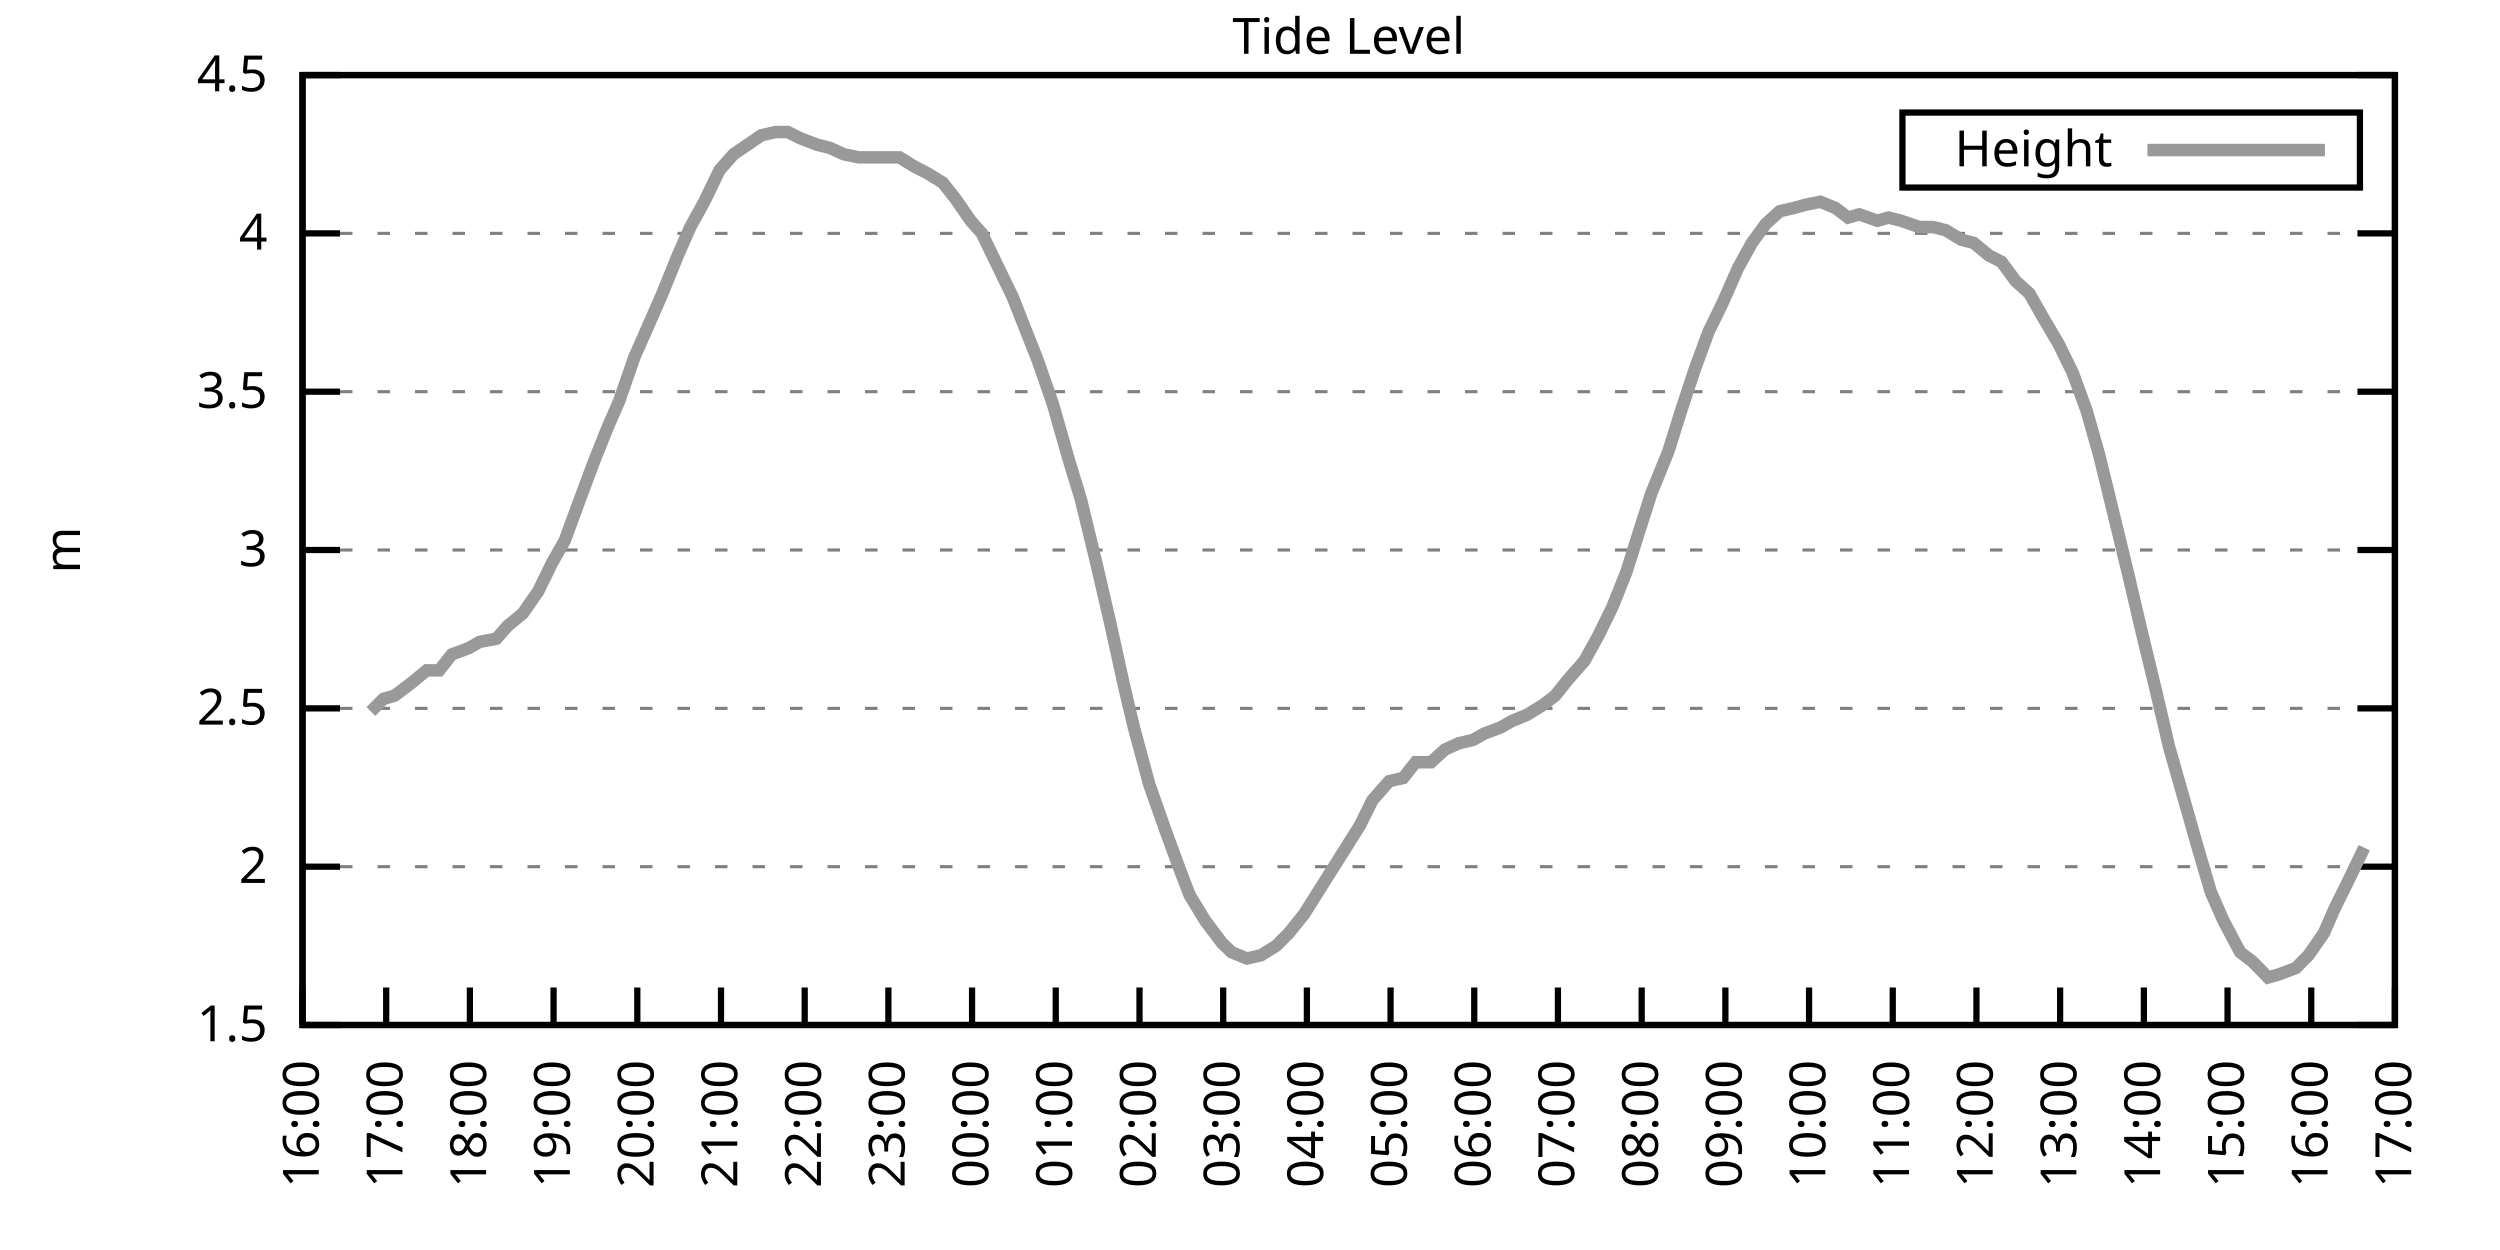
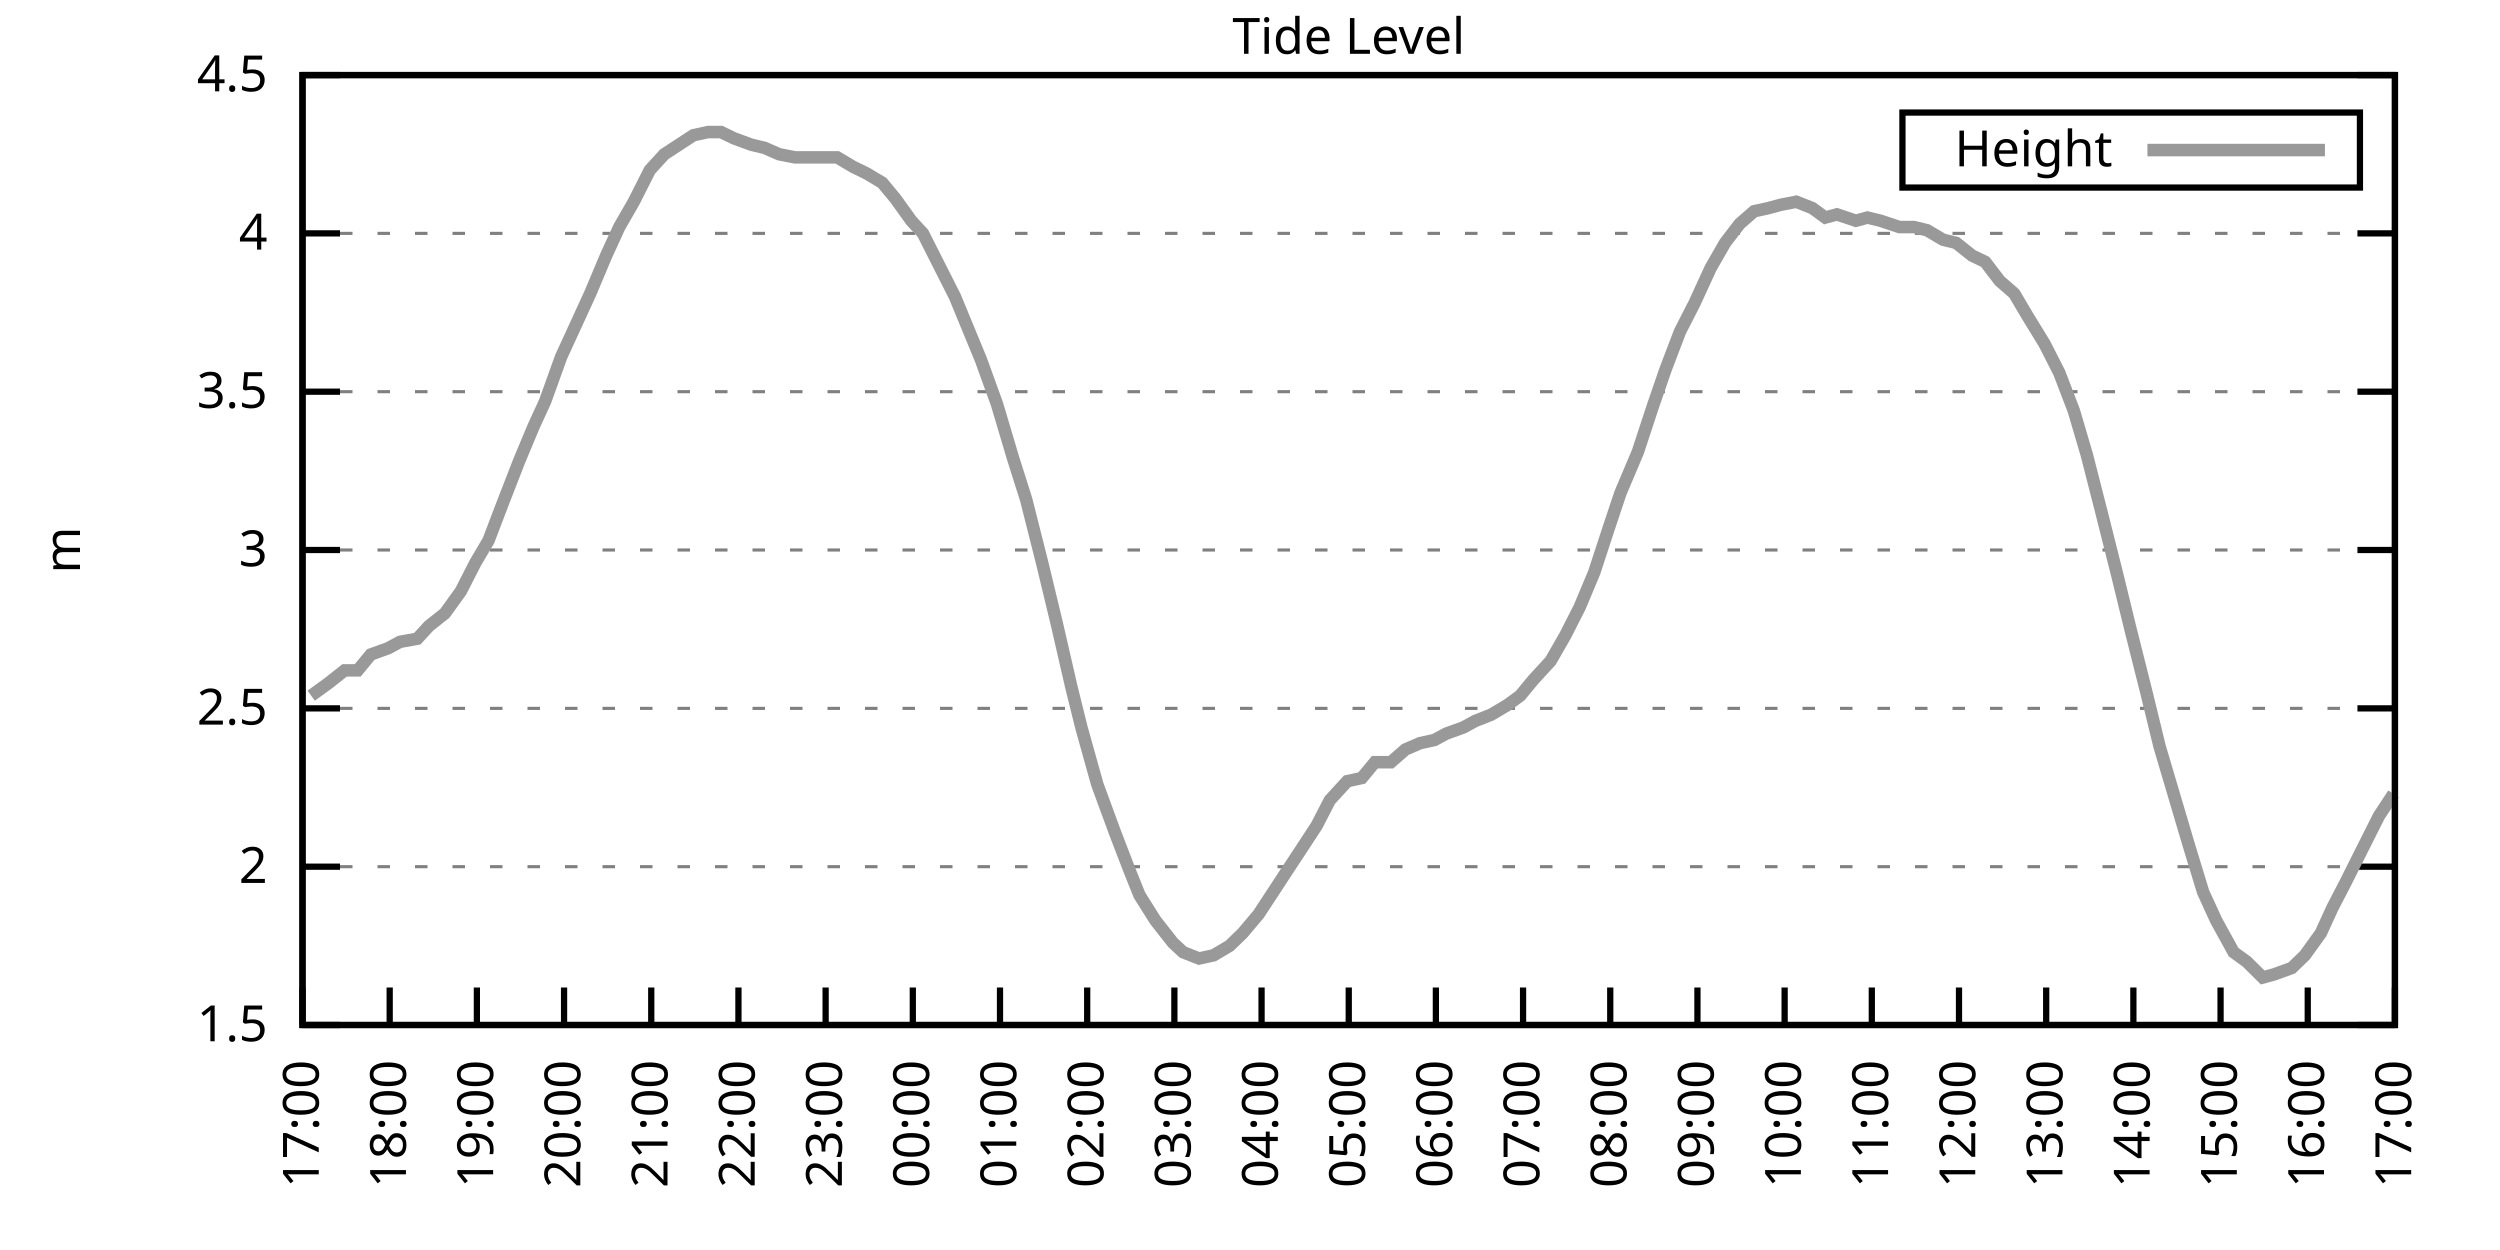
<svg xmlns="http://www.w3.org/2000/svg" xmlns:xlink="http://www.w3.org/1999/xlink" width="400" height="200" viewBox="0 0 400 200">
  <g id="gnuplot_canvas">
    <rect x="0" y="0" width="400" height="200" fill="none" />
    <defs>
      <circle id="gpDot" r="0.5" stroke-width="0.5" stroke="currentColor" />
      <path id="gpPt0" stroke-width="0.333" stroke="currentColor" d="M-1,0 h2 M0,-1 v2" />
      <path id="gpPt1" stroke-width="0.333" stroke="currentColor" d="M-1,-1 L1,1 M1,-1 L-1,1" />
      <path id="gpPt2" stroke-width="0.333" stroke="currentColor" d="M-1,0 L1,0 M0,-1 L0,1 M-1,-1 L1,1 M-1,1 L1,-1" />
      <rect id="gpPt3" stroke-width="0.333" stroke="currentColor" x="-1" y="-1" width="2" height="2" />
      <rect id="gpPt4" stroke-width="0.333" stroke="currentColor" fill="currentColor" x="-1" y="-1" width="2" height="2" />
      <circle id="gpPt5" stroke-width="0.333" stroke="currentColor" cx="0" cy="0" r="1" />
      <use xlink:href="#gpPt5" id="gpPt6" fill="currentColor" stroke="none" />
      <path id="gpPt7" stroke-width="0.333" stroke="currentColor" d="M0,-1.33 L-1.33,0.67 L1.33,0.67 z" />
      <use xlink:href="#gpPt7" id="gpPt8" fill="currentColor" stroke="none" />
      <use xlink:href="#gpPt7" id="gpPt9" stroke="currentColor" transform="rotate(180)" />
      <use xlink:href="#gpPt9" id="gpPt10" fill="currentColor" stroke="none" />
      <use xlink:href="#gpPt3" id="gpPt11" stroke="currentColor" transform="rotate(45)" />
      <use xlink:href="#gpPt11" id="gpPt12" fill="currentColor" stroke="none" />
      <path id="gpPt13" stroke-width="0.333" stroke="currentColor" d="M0,1.330 L1.265,0.411 L0.782,-1.067 L-0.782,-1.076 L-1.265,0.411 z" />
      <use xlink:href="#gpPt13" id="gpPt14" fill="currentColor" stroke="none" />
      <filter id="textbox" filterUnits="objectBoundingBox" x="0" y="0" height="1" width="1">
        <feFlood flood-color="white" flood-opacity="1" result="bgnd" />
        <feComposite in="SourceGraphic" in2="bgnd" operator="atop" />
      </filter>
      <filter id="greybox" filterUnits="objectBoundingBox" x="0" y="0" height="1" width="1">
        <feFlood flood-color="lightgrey" flood-opacity="1" result="grey" />
        <feComposite in="SourceGraphic" in2="grey" operator="atop" />
      </filter>
    </defs>
    <g fill="none" color="white" stroke="currentColor" stroke-width="1.00" stroke-linecap="butt" stroke-linejoin="miter">
</g>
    <g fill="none" color="black" stroke="currentColor" stroke-width="1.00" stroke-linecap="butt" stroke-linejoin="miter">
      <g stroke="none" shape-rendering="crispEdges">
        <polygon fill="rgb(255, 255, 255)" points="48.40,164.00 383.18,164.00 383.18,12.02 48.40,12.02 " />
      </g>
    </g>
    <g fill="none" color="black" stroke="currentColor" stroke-width="1.00" stroke-linecap="butt" stroke-linejoin="miter">
</g>
    <g fill="none" color="black" stroke="black" stroke-width="0.50" stroke-linecap="butt" stroke-linejoin="miter">
</g>
    <g fill="none" color="gray" stroke="currentColor" stroke-width="0.50" stroke-linecap="butt" stroke-linejoin="miter">
      <path stroke="gray" stroke-dasharray="2,4" class="gridline" d="M48.40,164.00 L383.19,164.00  " />
    </g>
    <g fill="none" color="gray" stroke="gray" stroke-width="1.00" stroke-linecap="butt" stroke-linejoin="miter">
</g>
    <g fill="none" color="black" stroke="currentColor" stroke-width="1.00" stroke-linecap="butt" stroke-linejoin="miter">
      <path stroke="black" d="M48.40,164.00 L54.40,164.00 M383.19,164.00 L377.19,164.00  " />
      <g transform="translate(42.80,166.60)" stroke="none" fill="black" font-family="Sans" font-size="8.00" text-anchor="end">
        <text>
          <tspan font-family="Sans"> 1.5</tspan>
        </text>
      </g>
    </g>
    <g fill="none" color="black" stroke="currentColor" stroke-width="1.00" stroke-linecap="butt" stroke-linejoin="miter">
</g>
    <g fill="none" color="black" stroke="black" stroke-width="0.50" stroke-linecap="butt" stroke-linejoin="miter">
</g>
    <g fill="none" color="gray" stroke="currentColor" stroke-width="0.50" stroke-linecap="butt" stroke-linejoin="miter">
      <path stroke="gray" stroke-dasharray="2,4" class="gridline" d="M48.40,138.67 L383.19,138.67  " />
    </g>
    <g fill="none" color="gray" stroke="gray" stroke-width="1.00" stroke-linecap="butt" stroke-linejoin="miter">
</g>
    <g fill="none" color="black" stroke="currentColor" stroke-width="1.00" stroke-linecap="butt" stroke-linejoin="miter">
      <path stroke="black" d="M48.40,138.67 L54.40,138.67 M383.19,138.67 L377.19,138.67  " />
      <g transform="translate(42.80,141.27)" stroke="none" fill="black" font-family="Sans" font-size="8.00" text-anchor="end">
        <text>
          <tspan font-family="Sans"> 2</tspan>
        </text>
      </g>
    </g>
    <g fill="none" color="black" stroke="currentColor" stroke-width="1.00" stroke-linecap="butt" stroke-linejoin="miter">
</g>
    <g fill="none" color="black" stroke="black" stroke-width="0.50" stroke-linecap="butt" stroke-linejoin="miter">
</g>
    <g fill="none" color="gray" stroke="currentColor" stroke-width="0.50" stroke-linecap="butt" stroke-linejoin="miter">
      <path stroke="gray" stroke-dasharray="2,4" class="gridline" d="M48.40,113.34 L383.19,113.34  " />
    </g>
    <g fill="none" color="gray" stroke="gray" stroke-width="1.00" stroke-linecap="butt" stroke-linejoin="miter">
</g>
    <g fill="none" color="black" stroke="currentColor" stroke-width="1.00" stroke-linecap="butt" stroke-linejoin="miter">
      <path stroke="black" d="M48.40,113.34 L54.40,113.34 M383.19,113.34 L377.19,113.34  " />
      <g transform="translate(42.80,115.94)" stroke="none" fill="black" font-family="Sans" font-size="8.00" text-anchor="end">
        <text>
          <tspan font-family="Sans"> 2.5</tspan>
        </text>
      </g>
    </g>
    <g fill="none" color="black" stroke="currentColor" stroke-width="1.00" stroke-linecap="butt" stroke-linejoin="miter">
</g>
    <g fill="none" color="black" stroke="black" stroke-width="0.50" stroke-linecap="butt" stroke-linejoin="miter">
</g>
    <g fill="none" color="gray" stroke="currentColor" stroke-width="0.50" stroke-linecap="butt" stroke-linejoin="miter">
      <path stroke="gray" stroke-dasharray="2,4" class="gridline" d="M48.40,88.00 L383.19,88.00  " />
    </g>
    <g fill="none" color="gray" stroke="gray" stroke-width="1.00" stroke-linecap="butt" stroke-linejoin="miter">
</g>
    <g fill="none" color="black" stroke="currentColor" stroke-width="1.00" stroke-linecap="butt" stroke-linejoin="miter">
      <path stroke="black" d="M48.40,88.00 L54.40,88.00 M383.19,88.00 L377.19,88.00  " />
      <g transform="translate(42.80,90.60)" stroke="none" fill="black" font-family="Sans" font-size="8.00" text-anchor="end">
        <text>
          <tspan font-family="Sans"> 3</tspan>
        </text>
      </g>
    </g>
    <g fill="none" color="black" stroke="currentColor" stroke-width="1.00" stroke-linecap="butt" stroke-linejoin="miter">
</g>
    <g fill="none" color="black" stroke="black" stroke-width="0.50" stroke-linecap="butt" stroke-linejoin="miter">
</g>
    <g fill="none" color="gray" stroke="currentColor" stroke-width="0.50" stroke-linecap="butt" stroke-linejoin="miter">
      <path stroke="gray" stroke-dasharray="2,4" class="gridline" d="M48.40,62.67 L383.19,62.67  " />
    </g>
    <g fill="none" color="gray" stroke="gray" stroke-width="1.00" stroke-linecap="butt" stroke-linejoin="miter">
</g>
    <g fill="none" color="black" stroke="currentColor" stroke-width="1.00" stroke-linecap="butt" stroke-linejoin="miter">
      <path stroke="black" d="M48.40,62.67 L54.40,62.67 M383.19,62.67 L377.19,62.67  " />
      <g transform="translate(42.80,65.27)" stroke="none" fill="black" font-family="Sans" font-size="8.00" text-anchor="end">
        <text>
          <tspan font-family="Sans"> 3.5</tspan>
        </text>
      </g>
    </g>
    <g fill="none" color="black" stroke="currentColor" stroke-width="1.00" stroke-linecap="butt" stroke-linejoin="miter">
</g>
    <g fill="none" color="black" stroke="black" stroke-width="0.50" stroke-linecap="butt" stroke-linejoin="miter">
</g>
    <g fill="none" color="gray" stroke="currentColor" stroke-width="0.50" stroke-linecap="butt" stroke-linejoin="miter">
      <path stroke="gray" stroke-dasharray="2,4" class="gridline" d="M48.40,37.34 L383.19,37.34  " />
    </g>
    <g fill="none" color="gray" stroke="gray" stroke-width="1.00" stroke-linecap="butt" stroke-linejoin="miter">
</g>
    <g fill="none" color="black" stroke="currentColor" stroke-width="1.00" stroke-linecap="butt" stroke-linejoin="miter">
      <path stroke="black" d="M48.40,37.34 L54.40,37.34 M383.19,37.34 L377.19,37.34  " />
      <g transform="translate(42.80,39.94)" stroke="none" fill="black" font-family="Sans" font-size="8.00" text-anchor="end">
        <text>
          <tspan font-family="Sans"> 4</tspan>
        </text>
      </g>
    </g>
    <g fill="none" color="black" stroke="currentColor" stroke-width="1.00" stroke-linecap="butt" stroke-linejoin="miter">
</g>
    <g fill="none" color="black" stroke="black" stroke-width="0.50" stroke-linecap="butt" stroke-linejoin="miter">
</g>
    <g fill="none" color="gray" stroke="currentColor" stroke-width="0.50" stroke-linecap="butt" stroke-linejoin="miter">
      <path stroke="gray" stroke-dasharray="2,4" class="gridline" d="M48.40,12.01 L383.19,12.01  " />
    </g>
    <g fill="none" color="gray" stroke="gray" stroke-width="1.00" stroke-linecap="butt" stroke-linejoin="miter">
</g>
    <g fill="none" color="black" stroke="currentColor" stroke-width="1.00" stroke-linecap="butt" stroke-linejoin="miter">
      <path stroke="black" d="M48.40,12.01 L54.40,12.01 M383.19,12.01 L377.19,12.01  " />
      <g transform="translate(42.80,14.61)" stroke="none" fill="black" font-family="Sans" font-size="8.00" text-anchor="end">
        <text>
          <tspan font-family="Sans"> 4.5</tspan>
        </text>
      </g>
    </g>
    <g fill="none" color="black" stroke="currentColor" stroke-width="1.00" stroke-linecap="butt" stroke-linejoin="miter">
      <path stroke="black" d="M48.40,164.00 L48.40,158.00  " />
      <g transform="translate(51.00,169.60) rotate(270.00)" stroke="none" fill="black" font-family="Sans" font-size="8.00" text-anchor="end">
        <text>
-           <tspan font-family="Sans">16:00</tspan>
-         </text>
-       </g>
-     </g>
-     <g fill="none" color="black" stroke="currentColor" stroke-width="1.00" stroke-linecap="butt" stroke-linejoin="miter">
-       <path stroke="black" d="M61.79,164.00 L61.79,158.00  " />
-       <g transform="translate(64.39,169.60) rotate(270.00)" stroke="none" fill="black" font-family="Sans" font-size="8.00" text-anchor="end">
-         <text>
          <tspan font-family="Sans">17:00</tspan>
        </text>
      </g>
    </g>
    <g fill="none" color="black" stroke="currentColor" stroke-width="1.00" stroke-linecap="butt" stroke-linejoin="miter">
-       <path stroke="black" d="M75.18,164.00 L75.18,158.00  " />
-       <g transform="translate(77.78,169.60) rotate(270.00)" stroke="none" fill="black" font-family="Sans" font-size="8.00" text-anchor="end">
+       <path stroke="black" d="M62.35,164.00 L62.35,158.00  " />
+       <g transform="translate(64.95,169.60) rotate(270.00)" stroke="none" fill="black" font-family="Sans" font-size="8.00" text-anchor="end">
        <text>
          <tspan font-family="Sans">18:00</tspan>
        </text>
      </g>
    </g>
    <g fill="none" color="black" stroke="currentColor" stroke-width="1.00" stroke-linecap="butt" stroke-linejoin="miter">
-       <path stroke="black" d="M88.57,164.00 L88.57,158.00  " />
-       <g transform="translate(91.17,169.60) rotate(270.00)" stroke="none" fill="black" font-family="Sans" font-size="8.00" text-anchor="end">
+       <path stroke="black" d="M76.30,164.00 L76.30,158.00  " />
+       <g transform="translate(78.90,169.60) rotate(270.00)" stroke="none" fill="black" font-family="Sans" font-size="8.00" text-anchor="end">
        <text>
          <tspan font-family="Sans">19:00</tspan>
        </text>
      </g>
    </g>
    <g fill="none" color="black" stroke="currentColor" stroke-width="1.00" stroke-linecap="butt" stroke-linejoin="miter">
-       <path stroke="black" d="M101.97,164.00 L101.97,158.00  " />
-       <g transform="translate(104.57,169.60) rotate(270.00)" stroke="none" fill="black" font-family="Sans" font-size="8.00" text-anchor="end">
+       <path stroke="black" d="M90.25,164.00 L90.25,158.00  " />
+       <g transform="translate(92.85,169.60) rotate(270.00)" stroke="none" fill="black" font-family="Sans" font-size="8.00" text-anchor="end">
        <text>
          <tspan font-family="Sans">20:00</tspan>
        </text>
      </g>
    </g>
    <g fill="none" color="black" stroke="currentColor" stroke-width="1.00" stroke-linecap="butt" stroke-linejoin="miter">
-       <path stroke="black" d="M115.36,164.00 L115.36,158.00  " />
-       <g transform="translate(117.96,169.60) rotate(270.00)" stroke="none" fill="black" font-family="Sans" font-size="8.00" text-anchor="end">
+       <path stroke="black" d="M104.20,164.00 L104.20,158.00  " />
+       <g transform="translate(106.80,169.60) rotate(270.00)" stroke="none" fill="black" font-family="Sans" font-size="8.00" text-anchor="end">
        <text>
          <tspan font-family="Sans">21:00</tspan>
        </text>
      </g>
    </g>
    <g fill="none" color="black" stroke="currentColor" stroke-width="1.00" stroke-linecap="butt" stroke-linejoin="miter">
-       <path stroke="black" d="M128.75,164.00 L128.75,158.00  " />
-       <g transform="translate(131.35,169.60) rotate(270.00)" stroke="none" fill="black" font-family="Sans" font-size="8.00" text-anchor="end">
+       <path stroke="black" d="M118.15,164.00 L118.15,158.00  " />
+       <g transform="translate(120.75,169.60) rotate(270.00)" stroke="none" fill="black" font-family="Sans" font-size="8.00" text-anchor="end">
        <text>
          <tspan font-family="Sans">22:00</tspan>
        </text>
      </g>
    </g>
    <g fill="none" color="black" stroke="currentColor" stroke-width="1.00" stroke-linecap="butt" stroke-linejoin="miter">
-       <path stroke="black" d="M142.14,164.00 L142.14,158.00  " />
-       <g transform="translate(144.74,169.60) rotate(270.00)" stroke="none" fill="black" font-family="Sans" font-size="8.00" text-anchor="end">
+       <path stroke="black" d="M132.10,164.00 L132.10,158.00  " />
+       <g transform="translate(134.70,169.60) rotate(270.00)" stroke="none" fill="black" font-family="Sans" font-size="8.00" text-anchor="end">
        <text>
          <tspan font-family="Sans">23:00</tspan>
        </text>
      </g>
    </g>
    <g fill="none" color="black" stroke="currentColor" stroke-width="1.00" stroke-linecap="butt" stroke-linejoin="miter">
-       <path stroke="black" d="M155.53,164.00 L155.53,158.00  " />
-       <g transform="translate(158.13,169.60) rotate(270.00)" stroke="none" fill="black" font-family="Sans" font-size="8.00" text-anchor="end">
+       <path stroke="black" d="M146.05,164.00 L146.05,158.00  " />
+       <g transform="translate(148.65,169.60) rotate(270.00)" stroke="none" fill="black" font-family="Sans" font-size="8.00" text-anchor="end">
        <text>
          <tspan font-family="Sans">00:00</tspan>
        </text>
      </g>
    </g>
    <g fill="none" color="black" stroke="currentColor" stroke-width="1.00" stroke-linecap="butt" stroke-linejoin="miter">
-       <path stroke="black" d="M168.92,164.00 L168.92,158.00  " />
-       <g transform="translate(171.52,169.60) rotate(270.00)" stroke="none" fill="black" font-family="Sans" font-size="8.00" text-anchor="end">
+       <path stroke="black" d="M160.00,164.00 L160.00,158.00  " />
+       <g transform="translate(162.60,169.60) rotate(270.00)" stroke="none" fill="black" font-family="Sans" font-size="8.00" text-anchor="end">
        <text>
          <tspan font-family="Sans">01:00</tspan>
        </text>
      </g>
    </g>
    <g fill="none" color="black" stroke="currentColor" stroke-width="1.00" stroke-linecap="butt" stroke-linejoin="miter">
-       <path stroke="black" d="M182.32,164.00 L182.32,158.00  " />
-       <g transform="translate(184.92,169.60) rotate(270.00)" stroke="none" fill="black" font-family="Sans" font-size="8.00" text-anchor="end">
+       <path stroke="black" d="M173.95,164.00 L173.95,158.00  " />
+       <g transform="translate(176.55,169.60) rotate(270.00)" stroke="none" fill="black" font-family="Sans" font-size="8.00" text-anchor="end">
        <text>
          <tspan font-family="Sans">02:00</tspan>
        </text>
      </g>
    </g>
    <g fill="none" color="black" stroke="currentColor" stroke-width="1.00" stroke-linecap="butt" stroke-linejoin="miter">
-       <path stroke="black" d="M195.71,164.00 L195.71,158.00  " />
-       <g transform="translate(198.31,169.60) rotate(270.00)" stroke="none" fill="black" font-family="Sans" font-size="8.00" text-anchor="end">
+       <path stroke="black" d="M187.90,164.00 L187.90,158.00  " />
+       <g transform="translate(190.50,169.60) rotate(270.00)" stroke="none" fill="black" font-family="Sans" font-size="8.00" text-anchor="end">
        <text>
          <tspan font-family="Sans">03:00</tspan>
        </text>
      </g>
    </g>
    <g fill="none" color="black" stroke="currentColor" stroke-width="1.00" stroke-linecap="butt" stroke-linejoin="miter">
-       <path stroke="black" d="M209.10,164.00 L209.10,158.00  " />
-       <g transform="translate(211.70,169.60) rotate(270.00)" stroke="none" fill="black" font-family="Sans" font-size="8.00" text-anchor="end">
+       <path stroke="black" d="M201.85,164.00 L201.85,158.00  " />
+       <g transform="translate(204.45,169.60) rotate(270.00)" stroke="none" fill="black" font-family="Sans" font-size="8.00" text-anchor="end">
        <text>
          <tspan font-family="Sans">04:00</tspan>
        </text>
      </g>
    </g>
    <g fill="none" color="black" stroke="currentColor" stroke-width="1.00" stroke-linecap="butt" stroke-linejoin="miter">
-       <path stroke="black" d="M222.49,164.00 L222.49,158.00  " />
-       <g transform="translate(225.09,169.60) rotate(270.00)" stroke="none" fill="black" font-family="Sans" font-size="8.00" text-anchor="end">
+       <path stroke="black" d="M215.80,164.00 L215.80,158.00  " />
+       <g transform="translate(218.40,169.60) rotate(270.00)" stroke="none" fill="black" font-family="Sans" font-size="8.00" text-anchor="end">
        <text>
          <tspan font-family="Sans">05:00</tspan>
        </text>
      </g>
    </g>
    <g fill="none" color="black" stroke="currentColor" stroke-width="1.00" stroke-linecap="butt" stroke-linejoin="miter">
-       <path stroke="black" d="M235.88,164.00 L235.88,158.00  " />
-       <g transform="translate(238.48,169.60) rotate(270.00)" stroke="none" fill="black" font-family="Sans" font-size="8.00" text-anchor="end">
+       <path stroke="black" d="M229.74,164.00 L229.74,158.00  " />
+       <g transform="translate(232.34,169.60) rotate(270.00)" stroke="none" fill="black" font-family="Sans" font-size="8.00" text-anchor="end">
        <text>
          <tspan font-family="Sans">06:00</tspan>
        </text>
      </g>
    </g>
    <g fill="none" color="black" stroke="currentColor" stroke-width="1.00" stroke-linecap="butt" stroke-linejoin="miter">
-       <path stroke="black" d="M249.27,164.00 L249.27,158.00  " />
-       <g transform="translate(251.87,169.60) rotate(270.00)" stroke="none" fill="black" font-family="Sans" font-size="8.00" text-anchor="end">
+       <path stroke="black" d="M243.69,164.00 L243.69,158.00  " />
+       <g transform="translate(246.29,169.60) rotate(270.00)" stroke="none" fill="black" font-family="Sans" font-size="8.00" text-anchor="end">
        <text>
          <tspan font-family="Sans">07:00</tspan>
        </text>
      </g>
    </g>
    <g fill="none" color="black" stroke="currentColor" stroke-width="1.00" stroke-linecap="butt" stroke-linejoin="miter">
-       <path stroke="black" d="M262.67,164.00 L262.67,158.00  " />
-       <g transform="translate(265.27,169.60) rotate(270.00)" stroke="none" fill="black" font-family="Sans" font-size="8.00" text-anchor="end">
+       <path stroke="black" d="M257.64,164.00 L257.64,158.00  " />
+       <g transform="translate(260.24,169.60) rotate(270.00)" stroke="none" fill="black" font-family="Sans" font-size="8.00" text-anchor="end">
        <text>
          <tspan font-family="Sans">08:00</tspan>
        </text>
      </g>
    </g>
    <g fill="none" color="black" stroke="currentColor" stroke-width="1.00" stroke-linecap="butt" stroke-linejoin="miter">
-       <path stroke="black" d="M276.06,164.00 L276.06,158.00  " />
-       <g transform="translate(278.66,169.60) rotate(270.00)" stroke="none" fill="black" font-family="Sans" font-size="8.00" text-anchor="end">
+       <path stroke="black" d="M271.59,164.00 L271.59,158.00  " />
+       <g transform="translate(274.19,169.60) rotate(270.00)" stroke="none" fill="black" font-family="Sans" font-size="8.00" text-anchor="end">
        <text>
          <tspan font-family="Sans">09:00</tspan>
        </text>
      </g>
    </g>
    <g fill="none" color="black" stroke="currentColor" stroke-width="1.00" stroke-linecap="butt" stroke-linejoin="miter">
-       <path stroke="black" d="M289.45,164.00 L289.45,158.00  " />
-       <g transform="translate(292.05,169.60) rotate(270.00)" stroke="none" fill="black" font-family="Sans" font-size="8.00" text-anchor="end">
+       <path stroke="black" d="M285.54,164.00 L285.54,158.00  " />
+       <g transform="translate(288.14,169.60) rotate(270.00)" stroke="none" fill="black" font-family="Sans" font-size="8.00" text-anchor="end">
        <text>
          <tspan font-family="Sans">10:00</tspan>
        </text>
      </g>
    </g>
    <g fill="none" color="black" stroke="currentColor" stroke-width="1.00" stroke-linecap="butt" stroke-linejoin="miter">
-       <path stroke="black" d="M302.84,164.00 L302.84,158.00  " />
-       <g transform="translate(305.44,169.60) rotate(270.00)" stroke="none" fill="black" font-family="Sans" font-size="8.00" text-anchor="end">
+       <path stroke="black" d="M299.49,164.00 L299.49,158.00  " />
+       <g transform="translate(302.09,169.60) rotate(270.00)" stroke="none" fill="black" font-family="Sans" font-size="8.00" text-anchor="end">
        <text>
          <tspan font-family="Sans">11:00</tspan>
        </text>
      </g>
    </g>
    <g fill="none" color="black" stroke="currentColor" stroke-width="1.00" stroke-linecap="butt" stroke-linejoin="miter">
-       <path stroke="black" d="M316.23,164.00 L316.23,158.00  " />
-       <g transform="translate(318.83,169.60) rotate(270.00)" stroke="none" fill="black" font-family="Sans" font-size="8.00" text-anchor="end">
+       <path stroke="black" d="M313.44,164.00 L313.44,158.00  " />
+       <g transform="translate(316.04,169.60) rotate(270.00)" stroke="none" fill="black" font-family="Sans" font-size="8.00" text-anchor="end">
        <text>
          <tspan font-family="Sans">12:00</tspan>
        </text>
      </g>
    </g>
    <g fill="none" color="black" stroke="currentColor" stroke-width="1.00" stroke-linecap="butt" stroke-linejoin="miter">
-       <path stroke="black" d="M329.62,164.00 L329.62,158.00  " />
-       <g transform="translate(332.22,169.60) rotate(270.00)" stroke="none" fill="black" font-family="Sans" font-size="8.00" text-anchor="end">
+       <path stroke="black" d="M327.39,164.00 L327.39,158.00  " />
+       <g transform="translate(329.99,169.60) rotate(270.00)" stroke="none" fill="black" font-family="Sans" font-size="8.00" text-anchor="end">
        <text>
          <tspan font-family="Sans">13:00</tspan>
        </text>
      </g>
    </g>
    <g fill="none" color="black" stroke="currentColor" stroke-width="1.00" stroke-linecap="butt" stroke-linejoin="miter">
-       <path stroke="black" d="M343.02,164.00 L343.02,158.00  " />
-       <g transform="translate(345.62,169.60) rotate(270.00)" stroke="none" fill="black" font-family="Sans" font-size="8.00" text-anchor="end">
+       <path stroke="black" d="M341.34,164.00 L341.34,158.00  " />
+       <g transform="translate(343.94,169.60) rotate(270.00)" stroke="none" fill="black" font-family="Sans" font-size="8.00" text-anchor="end">
        <text>
          <tspan font-family="Sans">14:00</tspan>
        </text>
      </g>
    </g>
    <g fill="none" color="black" stroke="currentColor" stroke-width="1.00" stroke-linecap="butt" stroke-linejoin="miter">
-       <path stroke="black" d="M356.41,164.00 L356.41,158.00  " />
-       <g transform="translate(359.01,169.60) rotate(270.00)" stroke="none" fill="black" font-family="Sans" font-size="8.00" text-anchor="end">
+       <path stroke="black" d="M355.29,164.00 L355.29,158.00  " />
+       <g transform="translate(357.89,169.60) rotate(270.00)" stroke="none" fill="black" font-family="Sans" font-size="8.00" text-anchor="end">
        <text>
          <tspan font-family="Sans">15:00</tspan>
        </text>
      </g>
    </g>
    <g fill="none" color="black" stroke="currentColor" stroke-width="1.00" stroke-linecap="butt" stroke-linejoin="miter">
-       <path stroke="black" d="M369.80,164.00 L369.80,158.00  " />
-       <g transform="translate(372.40,169.60) rotate(270.00)" stroke="none" fill="black" font-family="Sans" font-size="8.00" text-anchor="end">
+       <path stroke="black" d="M369.24,164.00 L369.24,158.00  " />
+       <g transform="translate(371.84,169.60) rotate(270.00)" stroke="none" fill="black" font-family="Sans" font-size="8.00" text-anchor="end">
        <text>
          <tspan font-family="Sans">16:00</tspan>
        </text>
      </g>
    </g>
    <g fill="none" color="black" stroke="currentColor" stroke-width="1.00" stroke-linecap="butt" stroke-linejoin="miter">
      <path stroke="black" d="M383.19,164.00 L383.19,158.00  " />
      <g transform="translate(385.79,169.60) rotate(270.00)" stroke="none" fill="black" font-family="Sans" font-size="8.00" text-anchor="end">
        <text>
          <tspan font-family="Sans">17:00</tspan>
        </text>
      </g>
    </g>
    <g fill="none" color="black" stroke="currentColor" stroke-width="1.00" stroke-linecap="butt" stroke-linejoin="miter">
</g>
    <g fill="none" color="black" stroke="currentColor" stroke-width="1.00" stroke-linecap="butt" stroke-linejoin="miter">
      <path stroke="black" d="M48.40,12.01 L48.40,164.00 L383.19,164.00 L383.19,12.01 L48.40,12.01 Z  " />
    </g>
    <g fill="none" color="black" stroke="currentColor" stroke-width="1.00" stroke-linecap="butt" stroke-linejoin="miter">
</g>
    <g fill="none" color="black" stroke="currentColor" stroke-width="1.00" stroke-linecap="butt" stroke-linejoin="miter">
      <path stroke="black" d="M304.39,30.01 L304.39,18.01 L377.59,18.01 L377.59,30.01 L304.39,30.01 Z  " />
    </g>
    <g id="Tide_level_plot_1">
      <g fill="none" color="white" stroke="black" stroke-width="2.00" stroke-linecap="butt" stroke-linejoin="miter">
</g>
      <g fill="none" color="black" stroke="currentColor" stroke-width="2.00" stroke-linecap="butt" stroke-linejoin="miter">
        <g transform="translate(337.99,26.61)" stroke="none" fill="black" font-family="Sans" font-size="8.00" text-anchor="end">
          <text>
            <tspan font-family="Sans">Height</tspan>
          </text>
        </g>
      </g>
      <g fill="none" color="black" stroke="currentColor" stroke-width="2.00" stroke-linecap="butt" stroke-linejoin="miter">
-         <path stroke="rgb(153, 153, 153)" d="M343.59,24.01 L371.99,24.01 M59.34,113.84 L61.35,111.82 L63.13,111.31 L65.81,109.28 L68.26,107.26 L70.27,107.26   L72.28,104.72 L74.96,103.71 L76.75,102.70 L79.42,102.19 L81.21,100.16 L83.66,98.14 L86.12,94.59 L88.35,90.03   L90.36,86.49 L92.59,80.41 L95.05,73.82 L97.28,68.25 L99.06,64.19 L101.52,57.10 L103.98,51.53 L105.98,46.97   L108.44,40.89 L110.45,36.33 L112.68,32.28 L115.13,27.21 L117.37,24.68 L119.60,23.16 L121.83,21.64 L124.06,21.13   L126.07,21.13 L128.08,22.14 L130.76,23.16 L132.77,23.66 L135.00,24.68 L137.45,25.18 L139.46,25.18 L141.92,25.18   L143.93,25.18 L146.38,26.70 L148.39,27.72 L150.85,29.24 L152.85,31.77 L155.31,35.32 L157.10,37.34 L159.55,42.41   L162.01,47.47 L164.01,52.54 L166.02,57.61 L168.48,64.70 L170.93,73.31 L172.94,79.90 L175.40,90.03 L177.63,99.66   L179.86,109.79 L181.42,116.38 L183.88,125.50 L186.56,133.10 L188.79,139.17 L190.35,143.23 L192.81,147.28 L195.48,150.83   L197.05,152.35 L199.50,153.36 L201.73,152.85 L204.19,151.33 L206.20,149.31 L208.65,146.27 L210.88,142.72 L213.12,139.17   L215.35,135.63 L217.58,132.08 L219.59,128.03 L222.27,124.99 L224.50,124.48 L226.51,121.95 L228.96,121.95 L231.20,119.92   L233.43,118.91 L235.66,118.40 L237.44,117.39 L240.12,116.38 L241.91,115.36 L244.36,114.35 L246.82,112.83 L248.83,111.31   L250.84,108.78 L253.51,105.74 L255.75,101.68 L257.98,97.12 L260.21,91.55 L262.44,84.46 L264.23,78.89 L266.91,72.30   L269.14,65.21 L271.15,59.13 L273.38,53.05 L275.61,48.49 L278.07,42.91 L280.30,38.86 L282.53,35.82 L284.76,33.80   L286.99,33.29 L288.78,32.78 L291.23,32.28 L293.69,33.29 L295.70,34.81 L297.48,34.30 L300.39,35.32 L302.17,34.81   L304.18,35.32 L307.08,36.33 L309.31,36.33 L311.32,36.84 L313.78,38.35 L315.79,38.86 L318.24,40.89 L320.25,41.90   L322.48,44.94 L324.71,46.97 L326.72,50.51 L329.40,55.07 L331.63,59.63 L333.86,65.71 L335.87,72.81 L338.10,81.93   L340.56,92.06 L342.57,100.67 L345.02,110.80 L347.03,119.42 L351.50,135.12 L353.73,142.72 L355.74,147.28 L358.42,152.35   L360.42,153.87 L362.88,156.40 L364.66,155.89 L367.34,154.88 L369.35,152.85 L371.81,149.31 L373.59,145.25 L375.60,141.20   L378.28,135.63  " />
+         <path stroke="rgb(153, 153, 153)" d="M343.59,24.01 L371.99,24.01 M49.79,111.31 L52.58,109.28 L55.14,107.26 L57.23,107.26 L59.33,104.72 L62.12,103.71   L63.98,102.70 L66.77,102.19 L68.63,100.16 L71.18,98.14 L73.74,94.59 L76.07,90.03 L78.16,86.49 L80.48,80.41   L83.04,73.82 L85.37,68.25 L87.23,64.19 L89.78,57.10 L92.34,51.53 L94.43,46.97 L96.99,40.89 L99.08,36.33   L101.41,32.28 L103.97,27.21 L106.29,24.68 L108.62,23.16 L110.94,21.64 L113.27,21.13 L115.36,21.13 L117.45,22.14   L120.24,23.16 L122.33,23.66 L124.66,24.68 L127.22,25.18 L129.31,25.18 L131.87,25.18 L133.96,25.18 L136.51,26.70   L138.61,27.72 L141.16,29.24 L143.26,31.77 L145.81,35.32 L147.67,37.34 L150.23,42.41 L152.79,47.47 L154.88,52.54   L156.97,57.61 L159.53,64.70 L162.09,73.31 L164.18,79.90 L166.74,90.03 L169.06,99.66 L171.39,109.79 L173.02,116.38   L175.57,125.50 L178.36,133.10 L180.69,139.17 L182.32,143.23 L184.87,147.28 L187.66,150.83 L189.29,152.35 L191.85,153.36   L194.17,152.85 L196.73,151.33 L198.82,149.31 L201.38,146.27 L203.71,142.72 L206.03,139.17 L208.36,135.63 L210.68,132.08   L212.77,128.03 L215.56,124.99 L217.89,124.48 L219.98,121.95 L222.54,121.95 L224.86,119.92 L227.19,118.91 L229.51,118.40   L231.37,117.39 L234.16,116.38 L236.02,115.36 L238.58,114.35 L241.14,112.83 L243.23,111.31 L245.32,108.78 L248.11,105.74   L250.44,101.68 L252.76,97.12 L255.09,91.55 L257.41,84.46 L259.27,78.89 L262.06,72.30 L264.39,65.21 L266.48,59.13   L268.80,53.05 L271.13,48.49 L273.69,42.91 L276.01,38.86 L278.34,35.82 L280.66,33.80 L282.99,33.29 L284.85,32.78   L287.40,32.28 L289.96,33.29 L292.05,34.81 L293.91,34.30 L296.94,35.32 L298.80,34.81 L300.89,35.32 L303.91,36.33   L306.23,36.33 L308.33,36.84 L310.88,38.35 L312.98,38.86 L315.53,40.89 L317.63,41.90 L319.95,44.94 L322.28,46.97   L324.37,50.51 L327.16,55.07 L329.48,59.63 L331.81,65.71 L333.90,72.81 L336.23,81.93 L338.78,92.06 L340.88,100.67   L343.43,110.80 L345.53,119.42 L350.18,135.12 L352.50,142.72 L354.59,147.28 L357.38,152.35 L359.48,153.87 L362.03,156.40   L363.89,155.89 L366.68,154.88 L368.78,152.85 L371.33,149.31 L373.19,145.25 L375.29,141.20 L378.08,135.63 L380.63,130.56   L382.96,127.02  " />
      </g>
    </g>
    <g fill="none" color="black" stroke="currentColor" stroke-width="2.00" stroke-linecap="butt" stroke-linejoin="miter">
</g>
    <g fill="none" color="black" stroke="black" stroke-width="1.00" stroke-linecap="butt" stroke-linejoin="miter">
</g>
    <g fill="none" color="black" stroke="currentColor" stroke-width="1.00" stroke-linecap="butt" stroke-linejoin="miter">
      <path stroke="black" d="M48.40,12.01 L48.40,164.00 L383.19,164.00 L383.19,12.01 L48.40,12.01 Z  " />
      <g transform="translate(12.80,88.01) rotate(270.00)" stroke="none" fill="black" font-family="Sans" font-size="8.00" text-anchor="middle">
        <text>
          <tspan font-family="Sans">m</tspan>
        </text>
      </g>
    </g>
    <g fill="none" color="black" stroke="currentColor" stroke-width="1.00" stroke-linecap="butt" stroke-linejoin="miter">
</g>
    <g fill="none" color="black" stroke="currentColor" stroke-width="1.00" stroke-linecap="butt" stroke-linejoin="miter">
      <g transform="translate(215.79,8.61)" stroke="none" fill="black" font-family="Sans" font-size="8.00" text-anchor="middle">
        <text>
          <tspan font-family="Sans">Tide Level</tspan>
        </text>
      </g>
    </g>
    <g fill="none" color="black" stroke="currentColor" stroke-width="1.00" stroke-linecap="butt" stroke-linejoin="miter">
</g>
  </g>
</svg>
